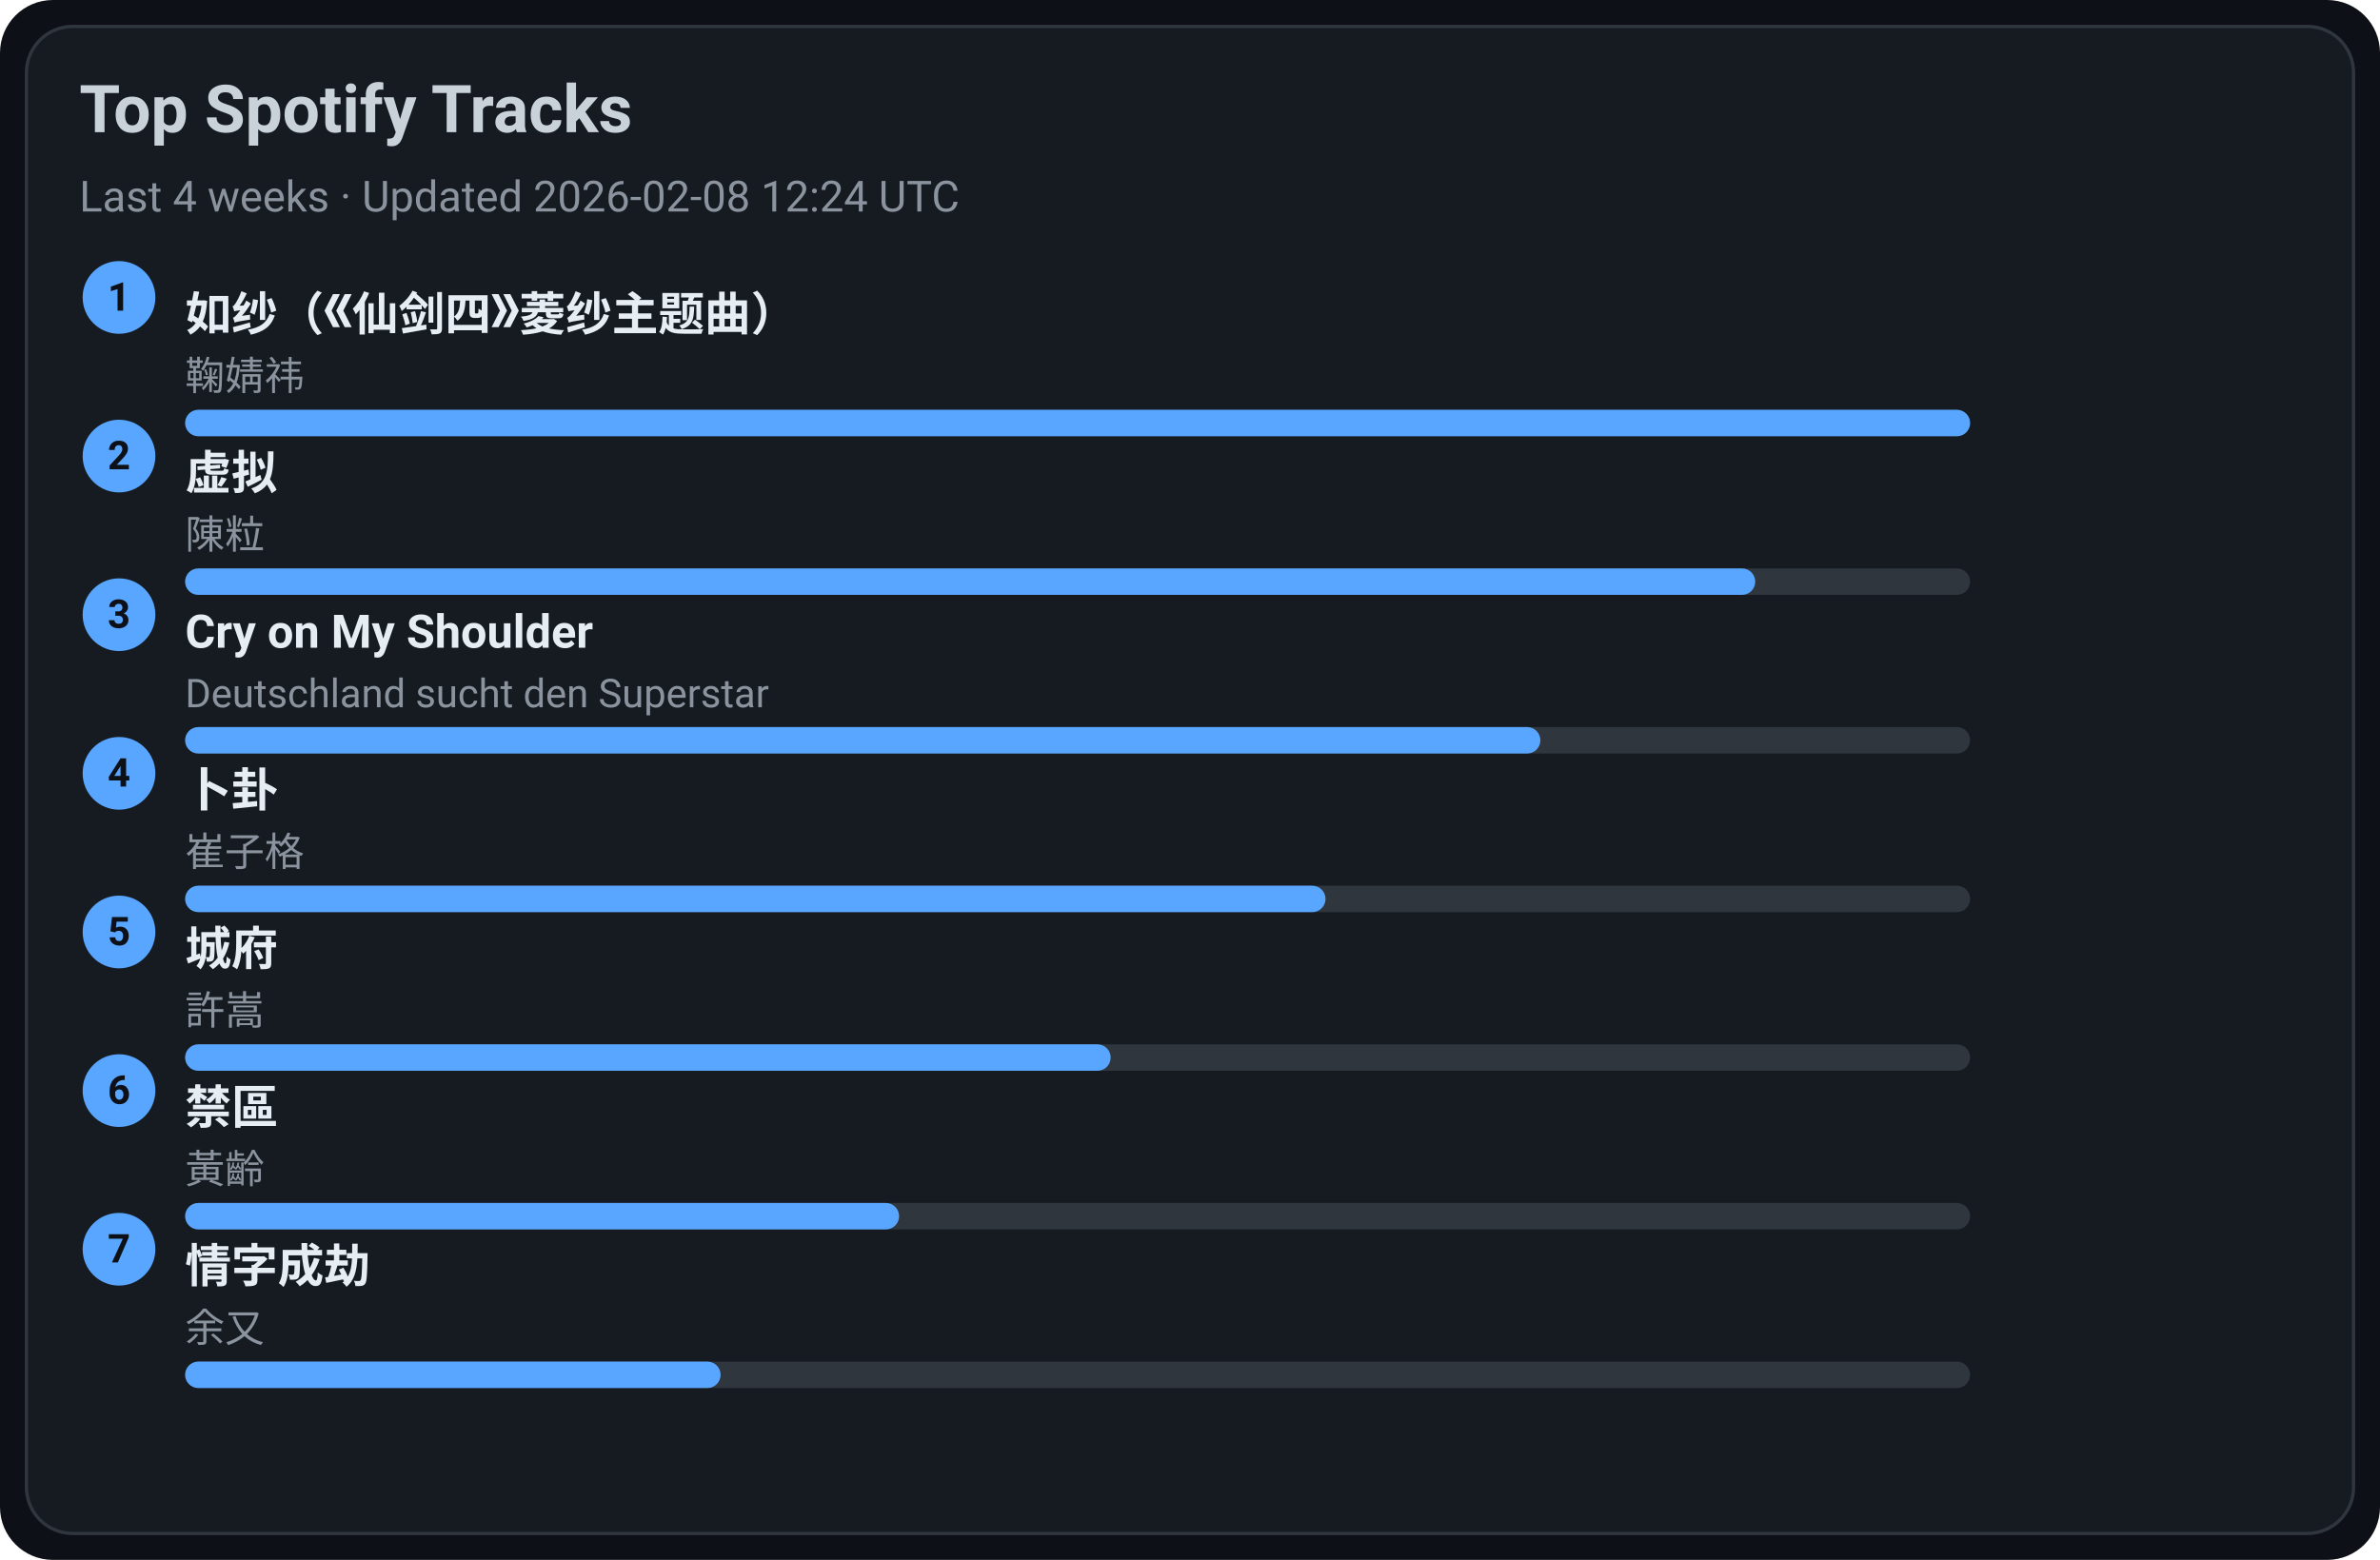
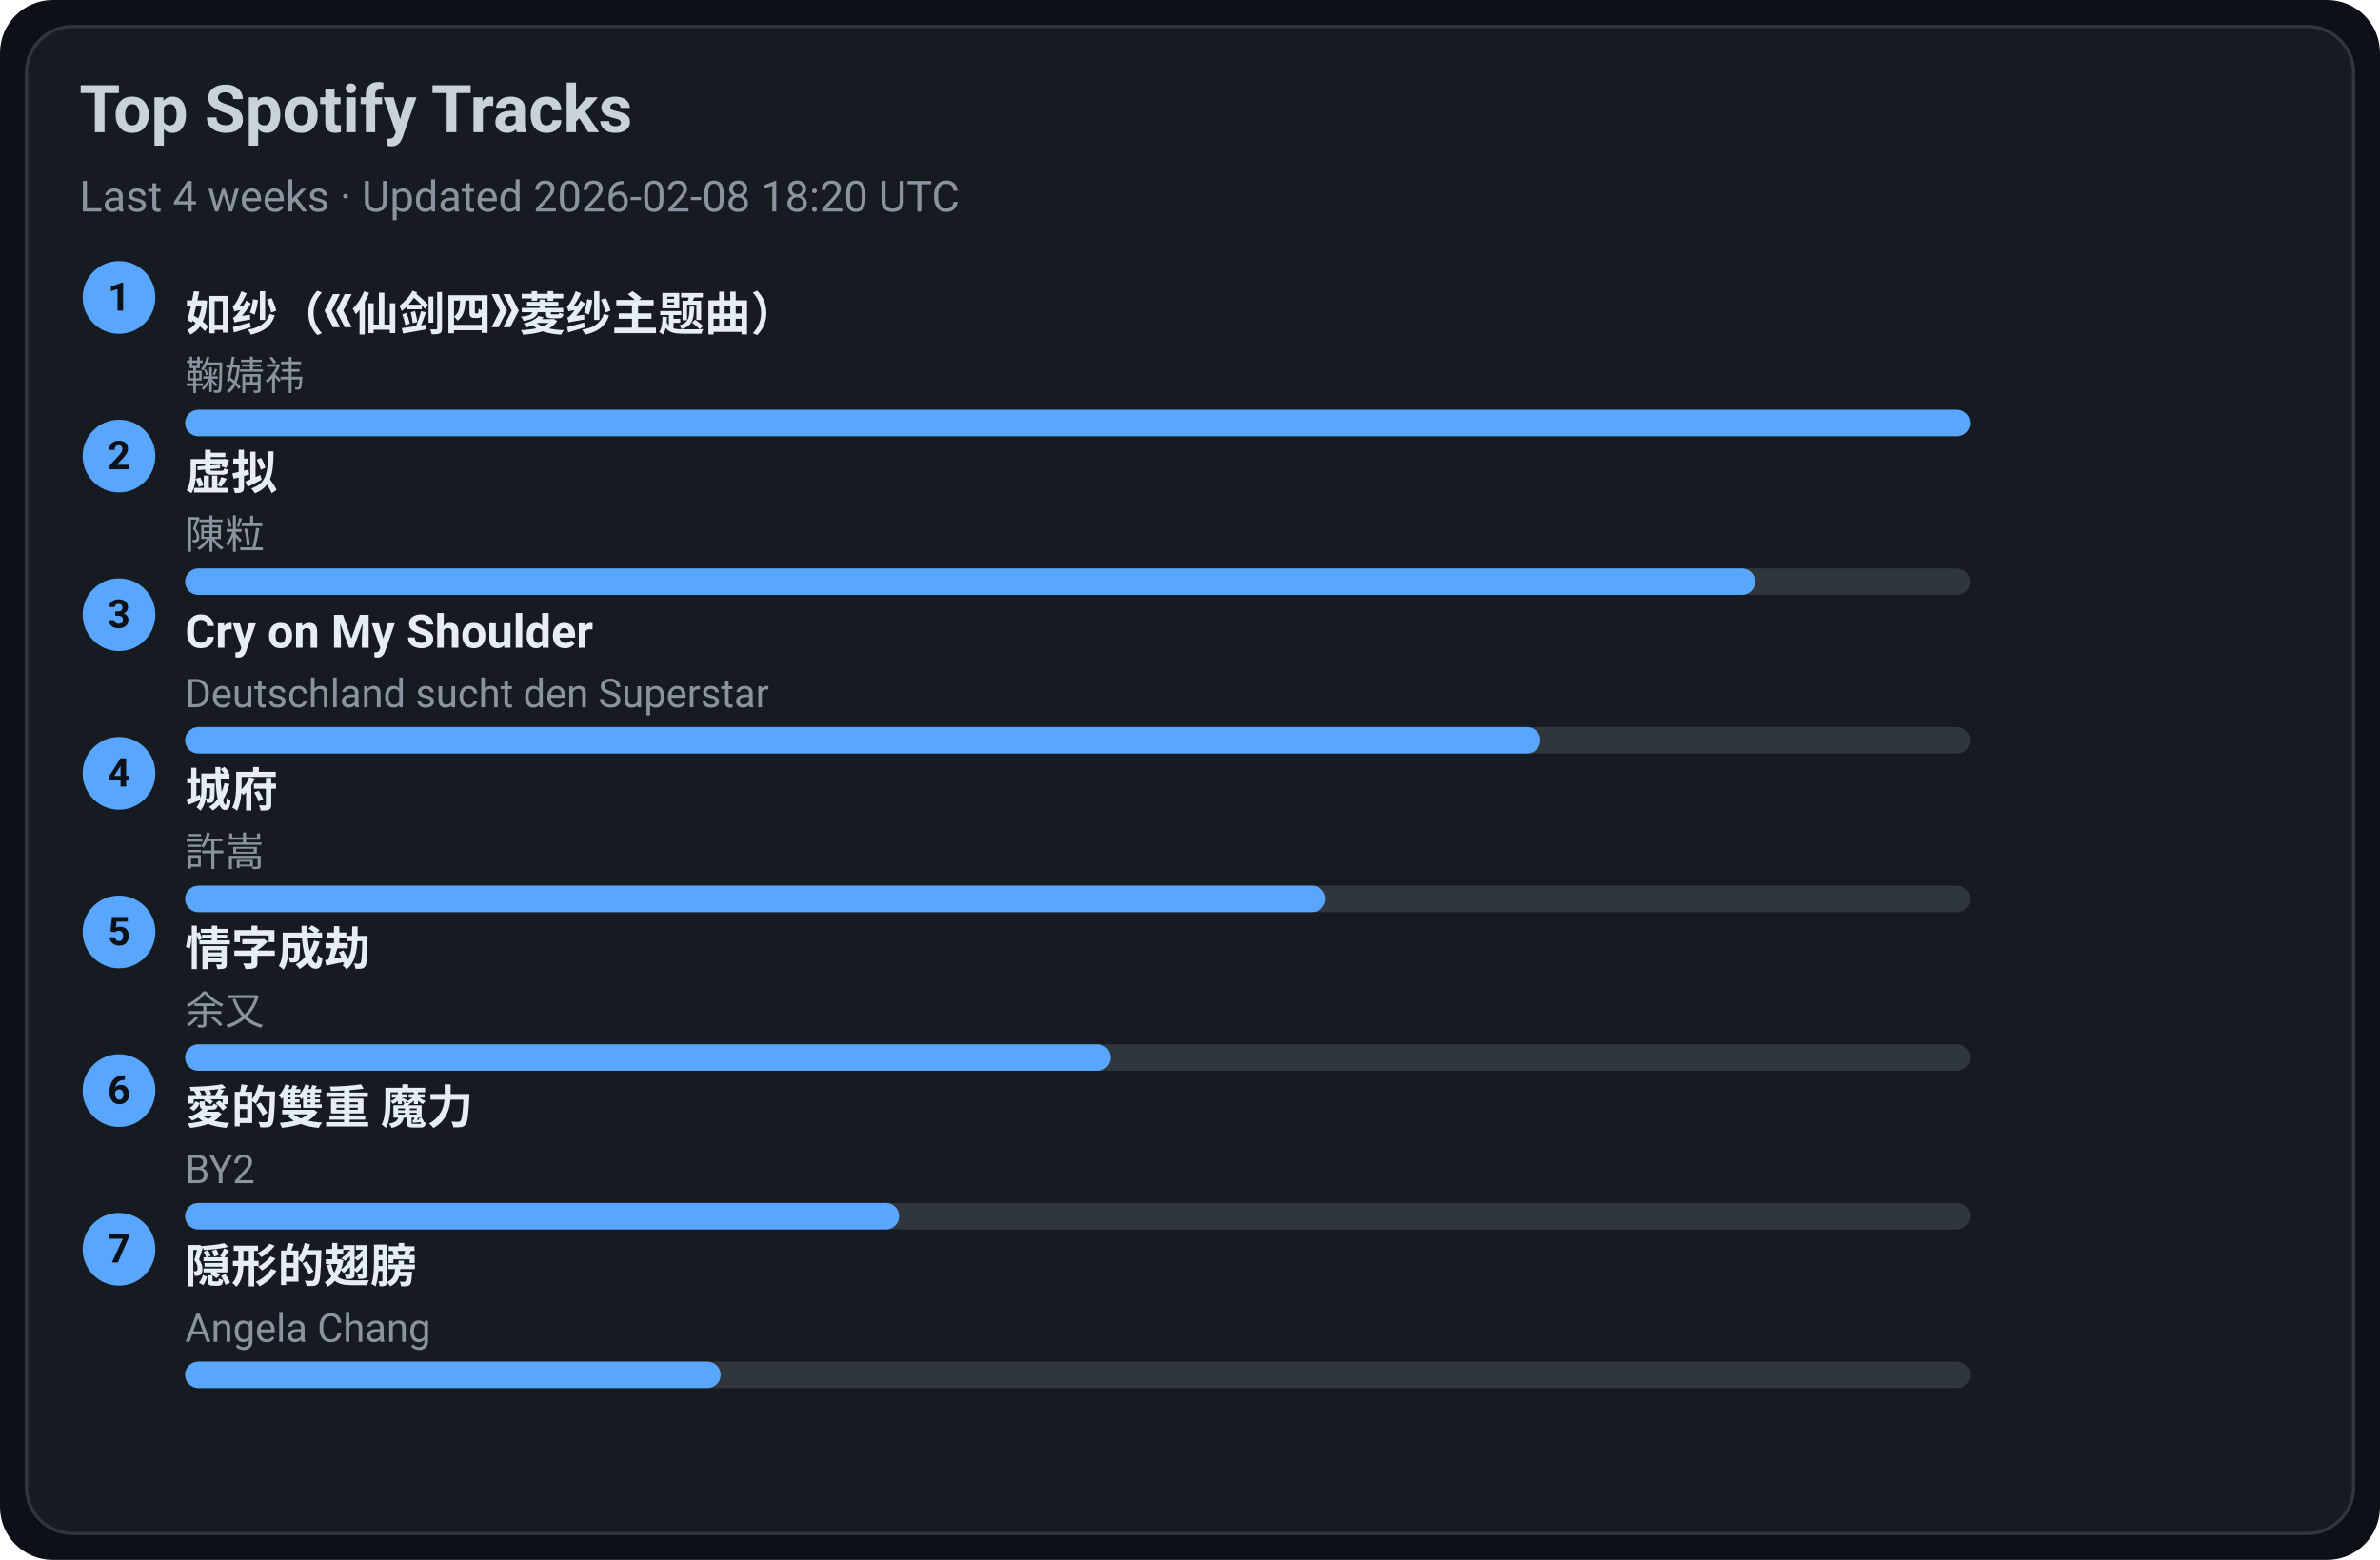
<svg xmlns="http://www.w3.org/2000/svg" width="720" height="472" viewBox="0 0 720 472">
  <style>text{font-family:-apple-system,BlinkMacSystemFont,Segoe UI,Roboto,Ubuntu,Helvetica Neue,Arial,Noto Sans,sans-serif}</style>
  <rect width="720" height="472" rx="16" fill="#0d1117" />
  <rect x="8" y="8" width="704" height="456" rx="14" fill="#161b22" stroke="#30363d" />
  <text x="24" y="40" font-size="20" fill="#c9d1d9" font-weight="600">Top Spotify Tracks</text>
-   <text x="24" y="64" font-size="13" fill="#8b949e">Last 4 weeks · Updated 2026-02-08 12:24 UTC</text>
+   <text x="24" y="64" font-size="13" fill="#8b949e">Last 4 weeks · Updated 2026-02-08 18:20 UTC</text>
  <circle cx="36" cy="90" r="11" fill="#58a6ff" />
  <text x="36" y="94" text-anchor="middle" font-size="12" fill="#0d1117" font-weight="700">1</text>
  <a href="https://open.spotify.com/track/69FUNgvEVkNbHq43lgvdme" target="_blank" rel="noopener noreferrer">
    <text x="56" y="100" font-size="14" fill="#e6edf3" font-weight="600">如纱（《仙剑四》菱纱主题曲）</text>
  </a>
  <text x="56" y="118" font-size="12" fill="#8b949e">鞠婧祎</text>
  <rect x="56" y="124" width="540" height="8" rx="4" fill="#30363d" />
  <rect x="56" y="124" width="540" height="8" rx="4" fill="#58a6ff" />
  <circle cx="36" cy="138" r="11" fill="#58a6ff" />
  <text x="36" y="142" text-anchor="middle" font-size="12" fill="#0d1117" font-weight="700">2</text>
  <a href="https://open.spotify.com/track/5l9sg05BhpfsdLfRvjGsAf" target="_blank" rel="noopener noreferrer">
    <text x="56" y="148" font-size="14" fill="#e6edf3" font-weight="600">虚拟</text>
  </a>
  <text x="56" y="166" font-size="12" fill="#8b949e">陳粒</text>
  <rect x="56" y="172" width="540" height="8" rx="4" fill="#30363d" />
  <rect x="56" y="172" width="475" height="8" rx="4" fill="#58a6ff" />
  <circle cx="36" cy="186" r="11" fill="#58a6ff" />
  <text x="36" y="190" text-anchor="middle" font-size="12" fill="#0d1117" font-weight="700">3</text>
  <a href="https://open.spotify.com/track/6usmG2MoD0C0Lc2pNgCVWV" target="_blank" rel="noopener noreferrer">
    <text x="56" y="196" font-size="14" fill="#e6edf3" font-weight="600">Cry on My Shoulder</text>
  </a>
  <text x="56" y="214" font-size="12" fill="#8b949e">Deutschland sucht den Superstar</text>
  <rect x="56" y="220" width="540" height="8" rx="4" fill="#30363d" />
  <rect x="56" y="220" width="410" height="8" rx="4" fill="#58a6ff" />
  <circle cx="36" cy="234" r="11" fill="#58a6ff" />
  <text x="36" y="238" text-anchor="middle" font-size="12" fill="#0d1117" font-weight="700">4</text>
-   <a href="https://open.spotify.com/track/4ToeYifpQaikbYa7krOD6s" target="_blank" rel="noopener noreferrer">
-     <text x="56" y="244" font-size="14" fill="#e6edf3" font-weight="600">卜卦</text>
+   <a href="https://open.spotify.com/track/4AmlSf7hye0QVpnHCcEoEw" target="_blank" rel="noopener noreferrer">
+     <text x="56" y="244" font-size="14" fill="#e6edf3" font-weight="600">城府</text>
  </a>
-   <text x="56" y="262" font-size="12" fill="#8b949e">崔子格</text>
+   <text x="56" y="262" font-size="12" fill="#8b949e">許嵩</text>
  <rect x="56" y="268" width="540" height="8" rx="4" fill="#30363d" />
  <rect x="56" y="268" width="345" height="8" rx="4" fill="#58a6ff" />
  <circle cx="36" cy="282" r="11" fill="#58a6ff" />
  <text x="36" y="286" text-anchor="middle" font-size="12" fill="#0d1117" font-weight="700">5</text>
-   <a href="https://open.spotify.com/track/4AmlSf7hye0QVpnHCcEoEw" target="_blank" rel="noopener noreferrer">
-     <text x="56" y="292" font-size="14" fill="#e6edf3" font-weight="600">城府</text>
+   <a href="https://open.spotify.com/track/6PLof7Z5mvbp9im83J4m3m" target="_blank" rel="noopener noreferrer">
+     <text x="56" y="292" font-size="14" fill="#e6edf3" font-weight="600">情字成劫</text>
  </a>
-   <text x="56" y="310" font-size="12" fill="#8b949e">許嵩</text>
+   <text x="56" y="310" font-size="12" fill="#8b949e">余又</text>
  <rect x="56" y="316" width="540" height="8" rx="4" fill="#30363d" />
  <rect x="56" y="316" width="280" height="8" rx="4" fill="#58a6ff" />
  <circle cx="36" cy="330" r="11" fill="#58a6ff" />
  <text x="36" y="334" text-anchor="middle" font-size="12" fill="#0d1117" font-weight="700">6</text>
-   <a href="https://open.spotify.com/track/5HAMeMgu9hGL5a8ZwNz6cp" target="_blank" rel="noopener noreferrer">
-     <text x="56" y="340" font-size="14" fill="#e6edf3" font-weight="600">禁區</text>
+   <a href="https://open.spotify.com/track/0yYmS4k3R0TTdDhvOBxRVp" target="_blank" rel="noopener noreferrer">
+     <text x="56" y="340" font-size="14" fill="#e6edf3" font-weight="600">愛的雙重 魔力</text>
  </a>
-   <text x="56" y="358" font-size="12" fill="#8b949e">黃齡</text>
+   <text x="56" y="358" font-size="12" fill="#8b949e">BY2</text>
  <rect x="56" y="364" width="540" height="8" rx="4" fill="#30363d" />
  <rect x="56" y="364" width="216" height="8" rx="4" fill="#58a6ff" />
  <circle cx="36" cy="378" r="11" fill="#58a6ff" />
  <text x="36" y="382" text-anchor="middle" font-size="12" fill="#0d1117" font-weight="700">7</text>
-   <a href="https://open.spotify.com/track/6PLof7Z5mvbp9im83J4m3m" target="_blank" rel="noopener noreferrer">
-     <text x="56" y="388" font-size="14" fill="#e6edf3" font-weight="600">情字成劫</text>
+   <a href="https://open.spotify.com/track/6Tv5ukQ3xK8WHxJgWMM6vM" target="_blank" rel="noopener noreferrer">
+     <text x="56" y="388" font-size="14" fill="#e6edf3" font-weight="600">隠形的翅膀</text>
  </a>
-   <text x="56" y="406" font-size="12" fill="#8b949e">余又</text>
+   <text x="56" y="406" font-size="12" fill="#8b949e">Angela Chang</text>
  <rect x="56" y="412" width="540" height="8" rx="4" fill="#30363d" />
  <rect x="56" y="412" width="162" height="8" rx="4" fill="#58a6ff" />
</svg>
